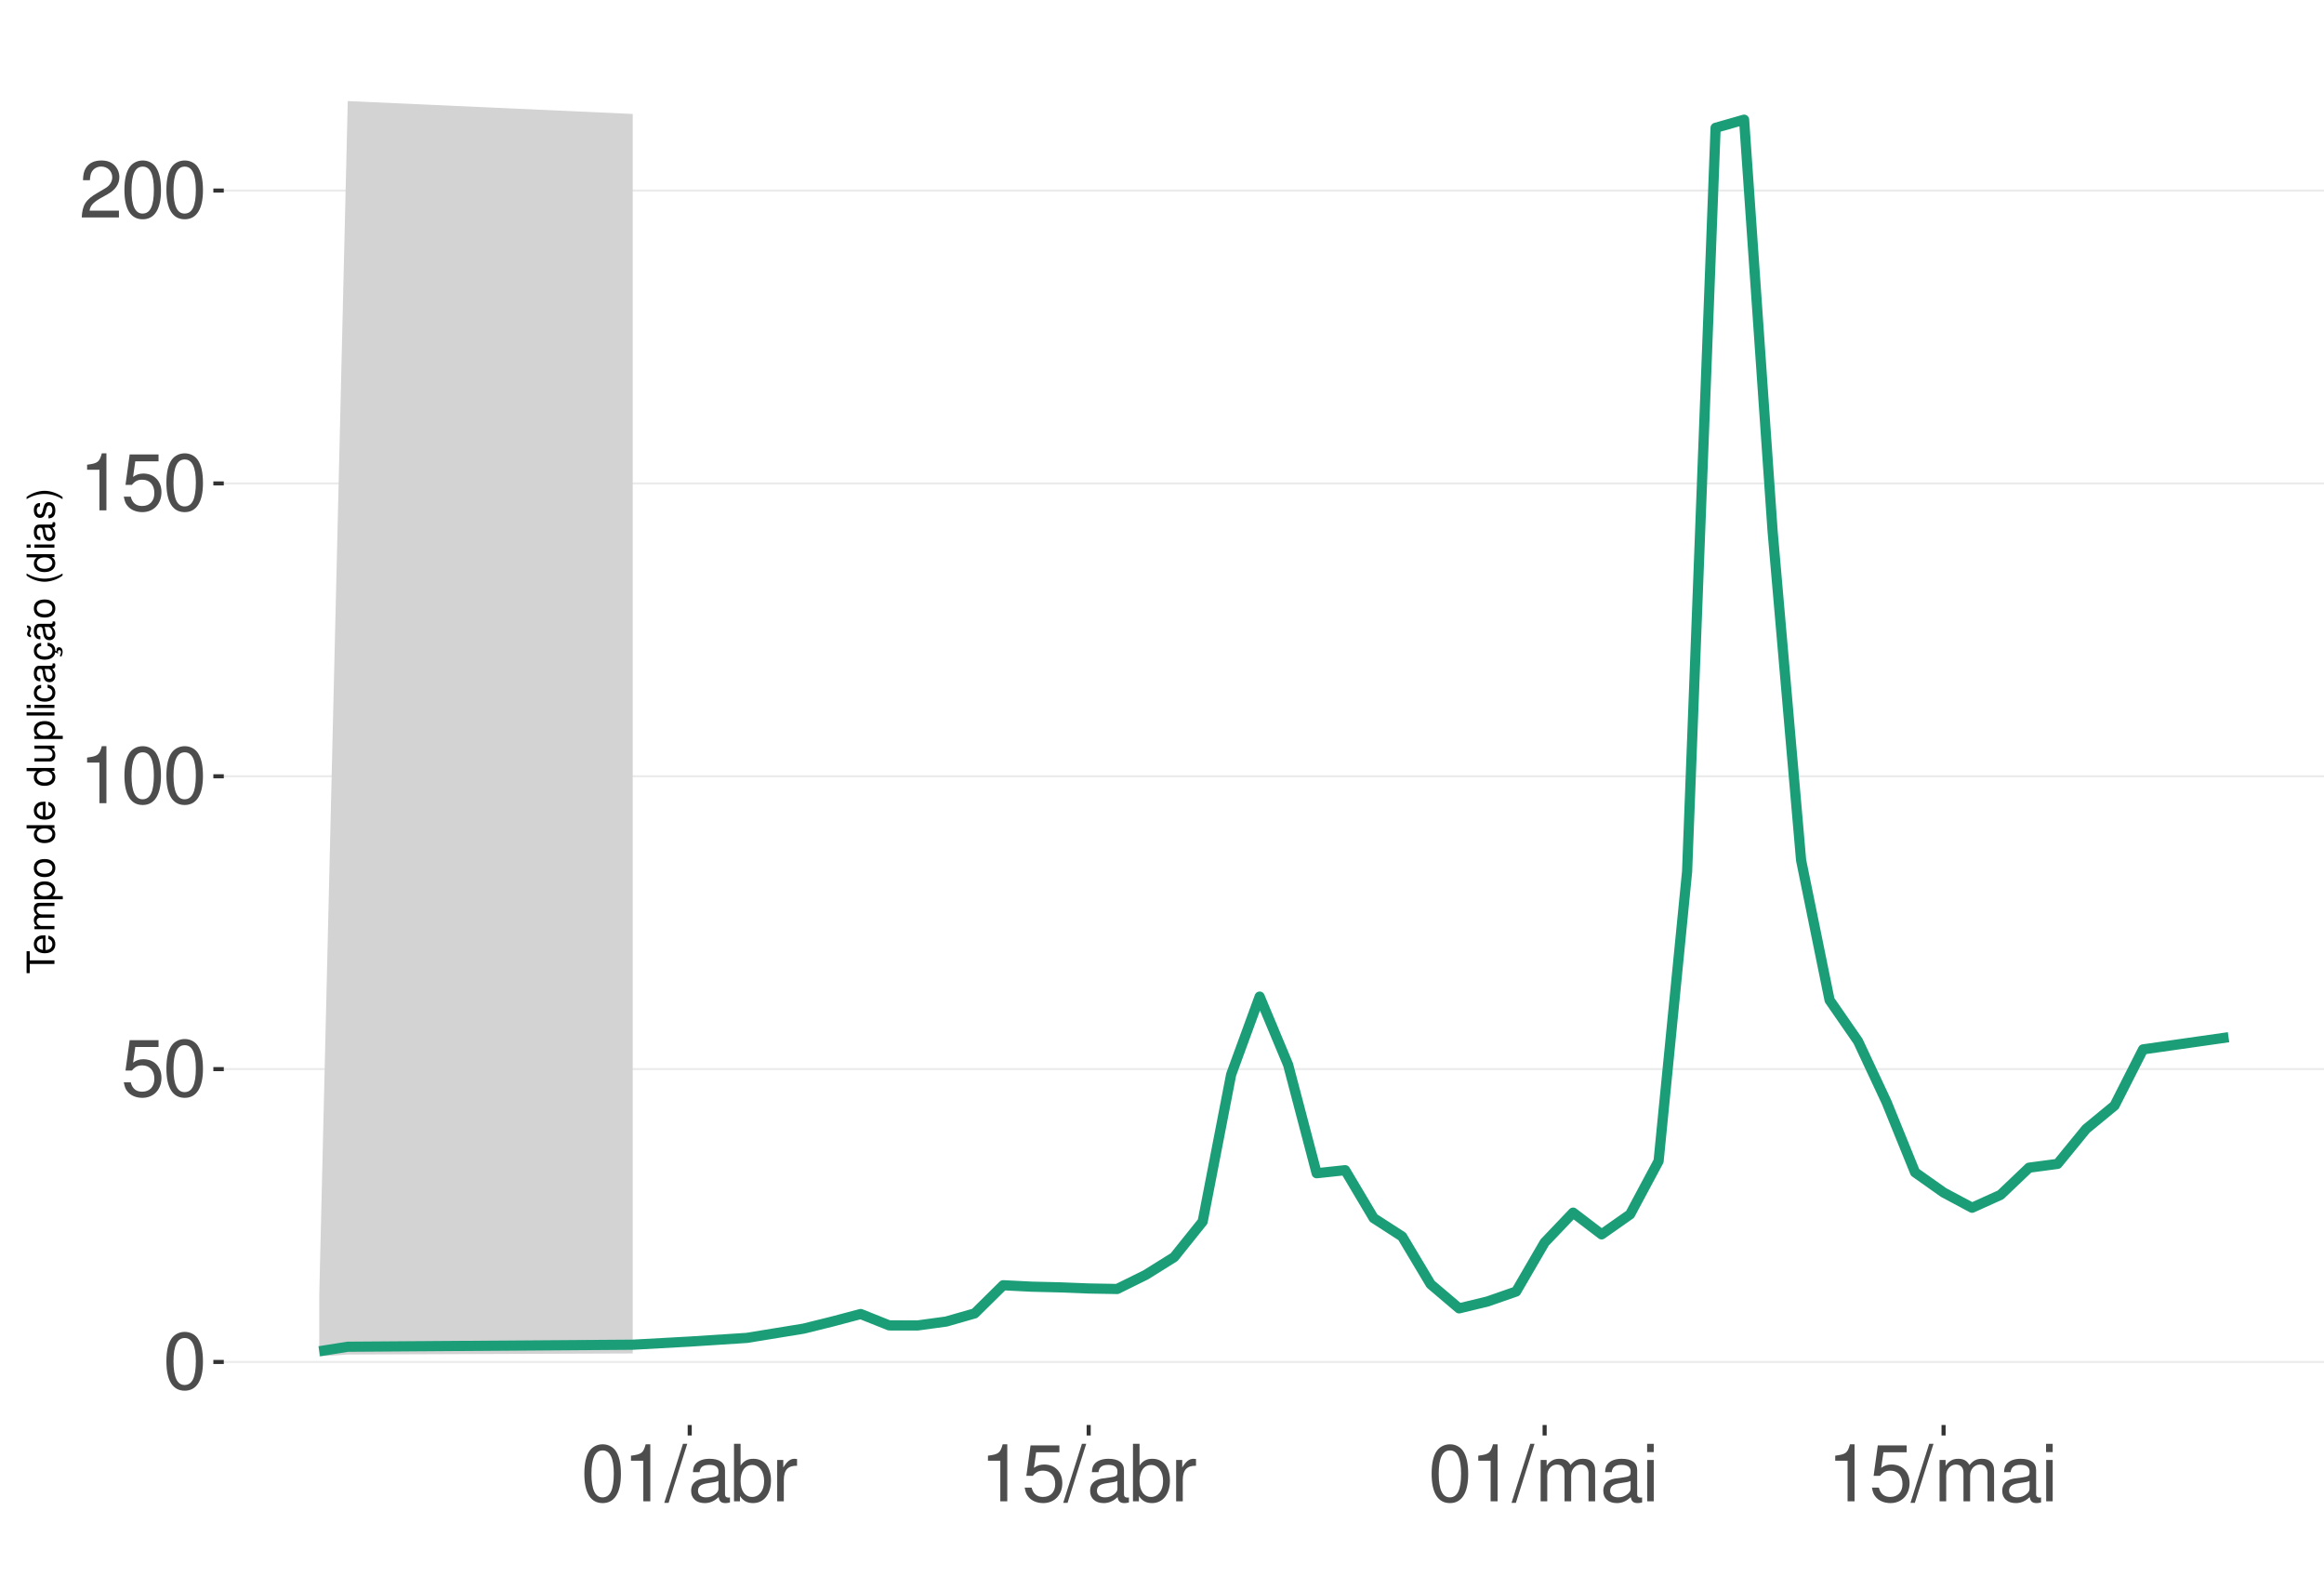
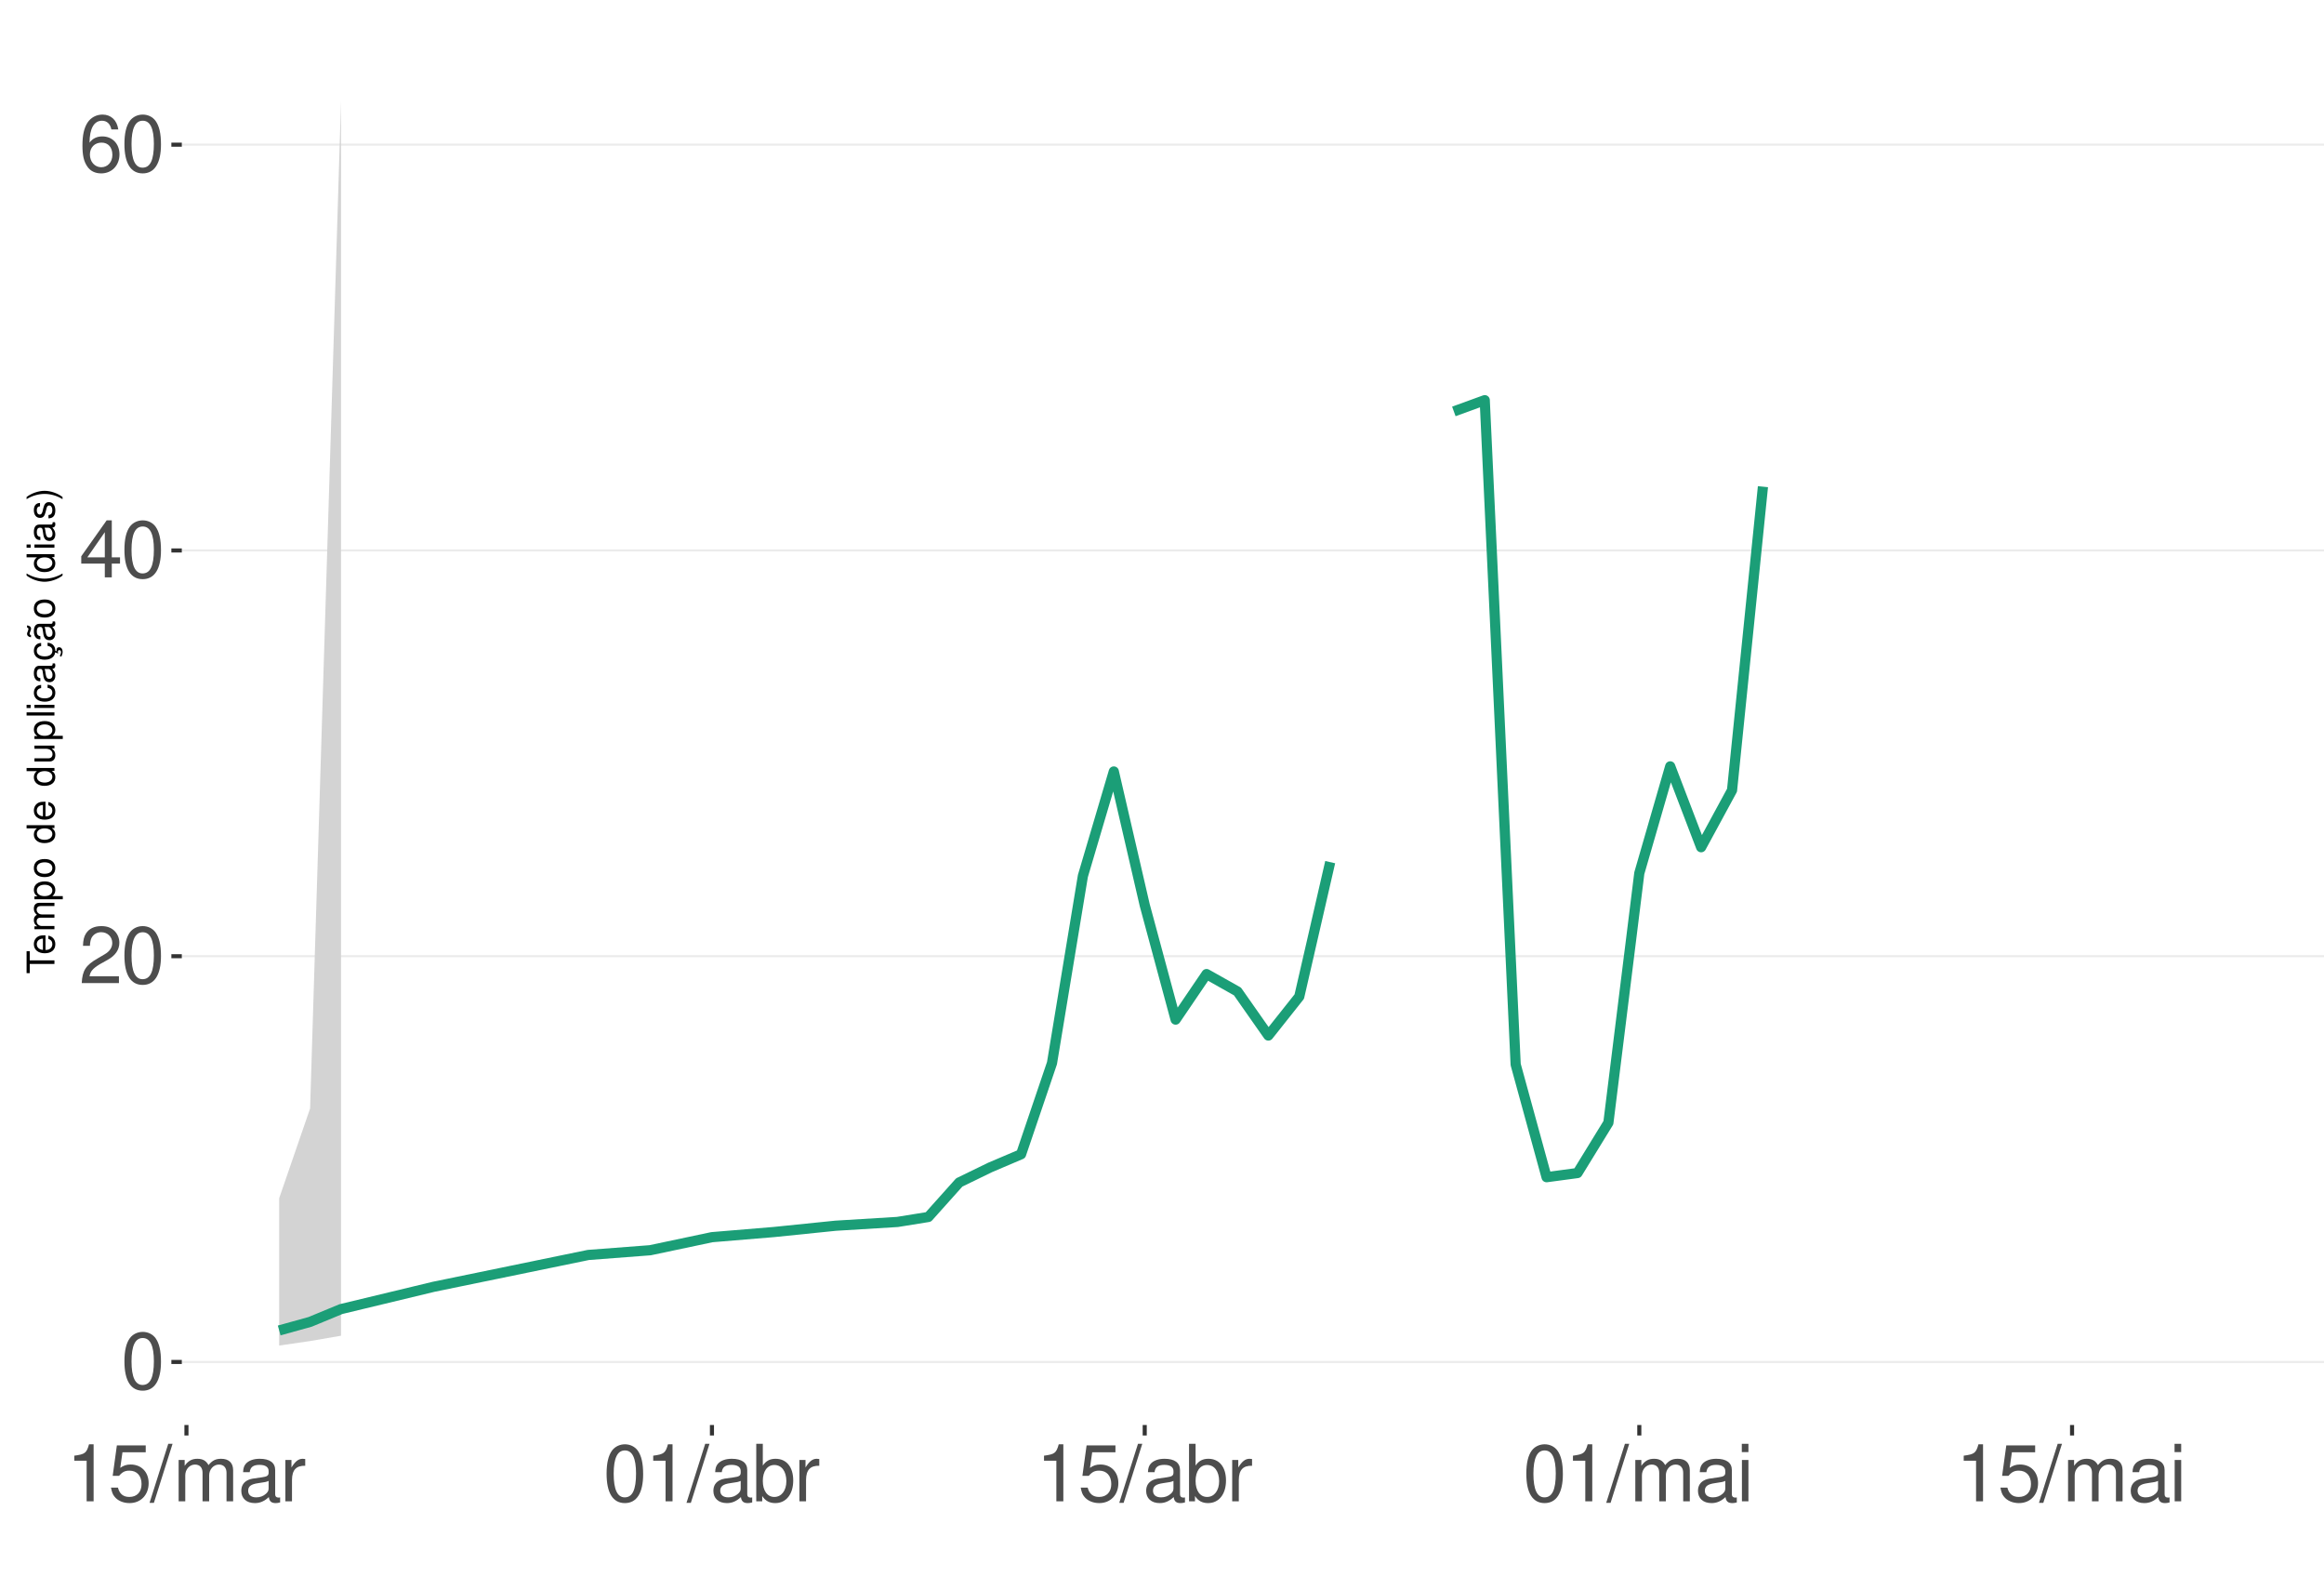
<svg xmlns="http://www.w3.org/2000/svg" xmlns:xlink="http://www.w3.org/1999/xlink" width="609pt" height="413pt" viewBox="0 0 609 413" version="1.1">
  <defs>
    <g>
      <symbol overflow="visible" id="glyph0-0">
        <path style="stroke:none;" d="" />
      </symbol>
      <symbol overflow="visible" id="glyph0-1">
        <path style="stroke:none;" d="M 5.688 -14.938 C 4.312 -14.938 3.078 -14.312 2.312 -13.297 C 1.359 -11.984 0.891 -10 0.891 -7.234 C 0.891 -2.188 2.547 0.469 5.688 0.469 C 8.781 0.469 10.469 -2.188 10.469 -7.109 C 10.469 -10 10.016 -11.938 9.047 -13.297 C 8.281 -14.328 7.062 -14.938 5.688 -14.938 Z M 5.688 -13.328 C 7.641 -13.328 8.609 -11.312 8.609 -7.266 C 8.609 -3.016 7.656 -1.031 5.641 -1.031 C 3.719 -1.031 2.75 -3.094 2.75 -7.203 C 2.75 -11.312 3.719 -13.328 5.688 -13.328 Z M 5.688 -13.328 " />
      </symbol>
      <symbol overflow="visible" id="glyph0-2">
+         <path style="stroke:none;" d="M 10.453 -1.797 L 2.75 -1.797 C 2.938 -3.031 3.594 -3.828 5.391 -4.922 L 7.453 -6.078 C 9.5 -7.203 10.562 -8.734 10.562 -10.578 C 10.562 -11.812 10.062 -12.969 9.188 -13.781 C 8.328 -14.562 7.25 -14.938 5.859 -14.938 C 4 -14.938 2.625 -14.281 1.812 -13 C 1.297 -12.203 1.078 -11.281 1.031 -9.766 L 2.844 -9.766 C 2.906 -10.781 3.031 -11.375 3.281 -11.875 C 3.766 -12.781 4.703 -13.344 5.797 -13.344 C 7.453 -13.344 8.703 -12.141 8.703 -10.531 C 8.703 -9.344 8.016 -8.297 6.719 -7.562 L 4.812 -6.438 C 1.75 -4.688 0.875 -3.281 0.703 -0.016 L 10.453 -0.016 Z M 10.453 -1.797 " />
+       </symbol>
+       <symbol overflow="visible" id="glyph0-3">
+         <path style="stroke:none;" d="M 6.75 -3.609 L 6.75 0 L 8.578 0 L 8.578 -3.609 L 10.734 -3.609 L 10.734 -5.25 L 8.578 -5.25 L 8.578 -14.938 L 7.234 -14.938 L 0.578 -5.531 L 0.578 -3.609 Z M 6.75 -5.25 L 2.172 -5.25 L 6.75 -11.844 Z M 6.75 -5.25 " />
+       </symbol>
+       <symbol overflow="visible" id="glyph0-4">
+         <path style="stroke:none;" d="M 10.281 -11.047 C 9.938 -13.484 8.359 -14.938 6.141 -14.938 C 4.531 -14.938 3.078 -14.156 2.203 -12.812 C 1.281 -11.344 0.891 -9.516 0.891 -6.812 C 0.891 -4.297 1.234 -2.703 2.125 -1.391 C 2.906 -0.172 4.188 0.469 5.797 0.469 C 8.594 0.469 10.594 -1.609 10.594 -4.531 C 10.594 -7.266 8.734 -9.219 6.109 -9.219 C 4.672 -9.219 3.531 -8.672 2.75 -7.578 C 2.766 -11.281 3.922 -13.328 6.016 -13.328 C 7.297 -13.328 8.188 -12.5 8.469 -11.047 Z M 5.891 -7.594 C 7.641 -7.594 8.734 -6.359 8.734 -4.375 C 8.734 -2.5 7.5 -1.141 5.828 -1.141 C 4.125 -1.141 2.844 -2.562 2.844 -4.469 C 2.844 -6.328 4.094 -7.594 5.891 -7.594 Z M 5.891 -7.594 " />
+       </symbol>
+       <symbol overflow="visible" id="glyph0-5">
+         <path style="stroke:none;" d="M 5.344 -10.641 L 5.344 0 L 7.172 0 L 7.172 -14.938 L 5.969 -14.938 C 5.328 -12.641 4.922 -12.328 2.109 -11.953 L 2.109 -10.641 Z M 5.344 -10.641 " />
+       </symbol>
+       <symbol overflow="visible" id="glyph0-6">
        <path style="stroke:none;" d="M 9.828 -14.641 L 2.266 -14.641 L 1.172 -6.672 L 2.844 -6.672 C 3.703 -7.688 4.406 -8.031 5.562 -8.031 C 7.516 -8.031 8.734 -6.688 8.734 -4.531 C 8.734 -2.422 7.516 -1.141 5.531 -1.141 C 3.953 -1.141 2.969 -1.938 2.547 -3.594 L 0.719 -3.594 C 0.969 -2.391 1.172 -1.812 1.609 -1.281 C 2.438 -0.172 3.922 0.469 5.578 0.469 C 8.531 0.469 10.594 -1.672 10.594 -4.766 C 10.594 -7.656 8.672 -9.641 5.859 -9.641 C 4.828 -9.641 4 -9.375 3.156 -8.766 L 3.734 -12.844 L 9.828 -12.844 Z M 9.828 -14.641 " />
      </symbol>
-       <symbol overflow="visible" id="glyph0-3">
-         <path style="stroke:none;" d="M 5.344 -10.641 L 5.344 0 L 7.172 0 L 7.172 -14.938 L 5.969 -14.938 C 5.328 -12.641 4.922 -12.328 2.109 -11.953 L 2.109 -10.641 Z M 5.344 -10.641 " />
-       </symbol>
-       <symbol overflow="visible" id="glyph0-4">
-         <path style="stroke:none;" d="M 10.453 -1.797 L 2.75 -1.797 C 2.938 -3.031 3.594 -3.828 5.391 -4.922 L 7.453 -6.078 C 9.5 -7.203 10.562 -8.734 10.562 -10.578 C 10.562 -11.812 10.062 -12.969 9.188 -13.781 C 8.328 -14.562 7.25 -14.938 5.859 -14.938 C 4 -14.938 2.625 -14.281 1.812 -13 C 1.297 -12.203 1.078 -11.281 1.031 -9.766 L 2.844 -9.766 C 2.906 -10.781 3.031 -11.375 3.281 -11.875 C 3.766 -12.781 4.703 -13.344 5.797 -13.344 C 7.453 -13.344 8.703 -12.141 8.703 -10.531 C 8.703 -9.344 8.016 -8.297 6.719 -7.562 L 4.812 -6.438 C 1.75 -4.688 0.875 -3.281 0.703 -0.016 L 10.453 -0.016 Z M 10.453 -1.797 " />
-       </symbol>
-       <symbol overflow="visible" id="glyph0-5">
+       <symbol overflow="visible" id="glyph0-7">
        <path style="stroke:none;" d="M 4.734 -15.062 L -0.172 0.406 L 0.969 0.406 L 5.859 -15.062 Z M 4.734 -15.062 " />
      </symbol>
-       <symbol overflow="visible" id="glyph0-6">
+       <symbol overflow="visible" id="glyph0-8">
+         <path style="stroke:none;" d="M 1.453 -10.828 L 1.453 0 L 3.188 0 L 3.188 -6.797 C 3.188 -8.359 4.312 -9.625 5.719 -9.625 C 7 -9.625 7.719 -8.844 7.719 -7.453 L 7.719 0 L 9.453 0 L 9.453 -6.797 C 9.453 -8.359 10.594 -9.625 12 -9.625 C 13.266 -9.625 14 -8.812 14 -7.453 L 14 0 L 15.734 0 L 15.734 -8.125 C 15.734 -10.062 14.625 -11.141 12.594 -11.141 C 11.156 -11.141 10.281 -10.703 9.281 -9.484 C 8.641 -10.641 7.766 -11.141 6.359 -11.141 C 4.922 -11.141 3.953 -10.594 3.031 -9.297 L 3.031 -10.828 Z M 1.453 -10.828 " />
+       </symbol>
+       <symbol overflow="visible" id="glyph0-9">
        <path style="stroke:none;" d="M 11.047 -1.016 C 10.859 -0.969 10.781 -0.969 10.672 -0.969 C 10.078 -0.969 9.75 -1.281 9.75 -1.812 L 9.75 -8.188 C 9.75 -10.094 8.344 -11.141 5.688 -11.141 C 4.094 -11.141 2.828 -10.672 2.094 -9.875 C 1.594 -9.312 1.391 -8.703 1.344 -7.625 L 3.078 -7.625 C 3.219 -8.938 4 -9.547 5.625 -9.547 C 7.188 -9.547 8.031 -8.969 8.031 -7.938 L 8.031 -7.484 C 8.016 -6.734 7.641 -6.469 6.234 -6.281 C 3.797 -5.969 3.422 -5.891 2.766 -5.625 C 1.516 -5.078 0.875 -4.125 0.875 -2.734 C 0.875 -0.766 2.234 0.469 4.422 0.469 C 5.781 0.469 6.875 0 8.094 -1.109 C 8.219 0 8.766 0.469 9.875 0.469 C 10.25 0.469 10.469 0.438 11.047 0.297 Z M 8.031 -3.406 C 8.031 -2.828 7.875 -2.484 7.359 -2 C 6.656 -1.359 5.797 -1.031 4.797 -1.031 C 3.453 -1.031 2.672 -1.672 2.672 -2.766 C 2.672 -3.906 3.406 -4.484 5.266 -4.75 C 7.109 -5 7.453 -5.078 8.031 -5.344 Z M 8.031 -3.406 " />
      </symbol>
-       <symbol overflow="visible" id="glyph0-7">
+       <symbol overflow="visible" id="glyph0-10">
+         <path style="stroke:none;" d="M 1.422 -10.828 L 1.422 0 L 3.156 0 L 3.156 -5.625 C 3.188 -8.219 4.25 -9.375 6.625 -9.312 L 6.625 -11.078 C 6.344 -11.109 6.172 -11.141 5.969 -11.141 C 4.859 -11.141 4 -10.469 3.016 -8.859 L 3.016 -10.828 Z M 1.422 -10.828 " />
+       </symbol>
+       <symbol overflow="visible" id="glyph0-11">
        <path style="stroke:none;" d="M 1.109 -15.062 L 1.109 0 L 2.672 0 L 2.672 -1.391 C 3.484 -0.125 4.578 0.469 6.094 0.469 C 8.938 0.469 10.797 -1.859 10.797 -5.453 C 10.797 -8.969 9.047 -11.141 6.172 -11.141 C 4.688 -11.141 3.641 -10.578 2.828 -9.359 L 2.828 -15.062 Z M 5.844 -9.516 C 7.766 -9.516 9 -7.844 9 -5.266 C 9 -2.812 7.719 -1.141 5.844 -1.141 C 4 -1.141 2.828 -2.781 2.828 -5.328 C 2.828 -7.875 4 -9.516 5.844 -9.516 Z M 5.844 -9.516 " />
      </symbol>
-       <symbol overflow="visible" id="glyph0-8">
-         <path style="stroke:none;" d="M 1.422 -10.828 L 1.422 0 L 3.156 0 L 3.156 -5.625 C 3.188 -8.219 4.25 -9.375 6.625 -9.312 L 6.625 -11.078 C 6.344 -11.109 6.172 -11.141 5.969 -11.141 C 4.859 -11.141 4 -10.469 3.016 -8.859 L 3.016 -10.828 Z M 1.422 -10.828 " />
-       </symbol>
-       <symbol overflow="visible" id="glyph0-9">
-         <path style="stroke:none;" d="M 1.453 -10.828 L 1.453 0 L 3.188 0 L 3.188 -6.797 C 3.188 -8.359 4.312 -9.625 5.719 -9.625 C 7 -9.625 7.719 -8.844 7.719 -7.453 L 7.719 0 L 9.453 0 L 9.453 -6.797 C 9.453 -8.359 10.594 -9.625 12 -9.625 C 13.266 -9.625 14 -8.812 14 -7.453 L 14 0 L 15.734 0 L 15.734 -8.125 C 15.734 -10.062 14.625 -11.141 12.594 -11.141 C 11.156 -11.141 10.281 -10.703 9.281 -9.484 C 8.641 -10.641 7.766 -11.141 6.359 -11.141 C 4.922 -11.141 3.953 -10.594 3.031 -9.297 L 3.031 -10.828 Z M 1.453 -10.828 " />
-       </symbol>
-       <symbol overflow="visible" id="glyph0-10">
+       <symbol overflow="visible" id="glyph0-12">
        <path style="stroke:none;" d="M 3.094 -10.828 L 1.391 -10.828 L 1.391 0 L 3.094 0 Z M 3.094 -15.062 L 1.359 -15.062 L 1.359 -12.891 L 3.094 -12.891 Z M 3.094 -15.062 " />
      </symbol>
      <symbol overflow="visible" id="glyph1-0">
        <path style="stroke:none;" d="" />
      </symbol>
      <symbol overflow="visible" id="glyph1-1">
        <path style="stroke:none;" d="M -6.469 -3.547 L -6.469 -5.938 L -7.297 -5.938 L -7.297 -0.203 L -6.469 -0.203 L -6.469 -2.609 L 0 -2.609 L 0 -3.547 Z M -6.469 -3.547 " />
      </symbol>
      <symbol overflow="visible" id="glyph1-2">
        <path style="stroke:none;" d="M -2.344 -5.125 C -3.141 -5.125 -3.625 -5.062 -4.016 -4.922 C -4.875 -4.578 -5.391 -3.781 -5.391 -2.797 C -5.391 -1.344 -4.281 -0.406 -2.547 -0.406 C -0.812 -0.406 0.234 -1.297 0.234 -2.781 C 0.234 -3.984 -0.453 -4.812 -1.594 -5.016 L -1.594 -4.188 C -0.906 -3.953 -0.547 -3.484 -0.547 -2.812 C -0.547 -2.281 -0.781 -1.828 -1.219 -1.547 C -1.516 -1.344 -1.812 -1.281 -2.344 -1.266 Z M -3.016 -1.297 C -3.984 -1.359 -4.625 -1.953 -4.625 -2.797 C -4.625 -3.641 -3.953 -4.234 -3.016 -4.234 Z M -3.016 -1.297 " />
      </symbol>
      <symbol overflow="visible" id="glyph1-3">
        <path style="stroke:none;" d="M -5.234 -0.703 L 0 -0.703 L 0 -1.547 L -3.297 -1.547 C -4.047 -1.547 -4.656 -2.094 -4.656 -2.766 C -4.656 -3.391 -4.281 -3.734 -3.609 -3.734 L 0 -3.734 L 0 -4.578 L -3.297 -4.578 C -4.047 -4.578 -4.656 -5.125 -4.656 -5.812 C -4.656 -6.422 -4.266 -6.781 -3.609 -6.781 L 0 -6.781 L 0 -7.625 L -3.938 -7.625 C -4.875 -7.625 -5.391 -7.078 -5.391 -6.094 C -5.391 -5.406 -5.188 -4.984 -4.594 -4.484 C -5.156 -4.188 -5.391 -3.766 -5.391 -3.078 C -5.391 -2.375 -5.125 -1.906 -4.5 -1.469 L -5.234 -1.469 Z M -5.234 -0.703 " />
      </symbol>
      <symbol overflow="visible" id="glyph1-4">
        <path style="stroke:none;" d="M 2.188 -0.547 L 2.188 -1.375 L -0.547 -1.375 C -0.016 -1.812 0.234 -2.312 0.234 -2.984 C 0.234 -4.344 -0.859 -5.234 -2.531 -5.234 C -4.297 -5.234 -5.391 -4.375 -5.391 -2.984 C -5.391 -2.266 -5.062 -1.703 -4.453 -1.312 L -5.234 -1.312 L -5.234 -0.547 Z M -4.609 -2.844 C -4.609 -3.766 -3.797 -4.359 -2.547 -4.359 C -1.359 -4.359 -0.547 -3.75 -0.547 -2.844 C -0.547 -1.953 -1.344 -1.375 -2.578 -1.375 C -3.812 -1.375 -4.609 -1.953 -4.609 -2.844 Z M -4.609 -2.844 " />
      </symbol>
      <symbol overflow="visible" id="glyph1-5">
        <path style="stroke:none;" d="M -5.391 -2.719 C -5.391 -1.234 -4.344 -0.359 -2.578 -0.359 C -0.812 -0.359 0.234 -1.234 0.234 -2.734 C 0.234 -4.203 -0.812 -5.094 -2.547 -5.094 C -4.359 -5.094 -5.391 -4.234 -5.391 -2.719 Z M -4.625 -2.734 C -4.625 -3.672 -3.844 -4.234 -2.547 -4.234 C -1.312 -4.234 -0.547 -3.656 -0.547 -2.734 C -0.547 -1.797 -1.312 -1.234 -2.578 -1.234 C -3.844 -1.234 -4.625 -1.797 -4.625 -2.734 Z M -4.625 -2.734 " />
      </symbol>
      <symbol overflow="visible" id="glyph1-6">
        <path style="stroke:none;" d="" />
      </symbol>
      <symbol overflow="visible" id="glyph1-7">
        <path style="stroke:none;" d="M -7.297 -4.953 L -7.297 -4.125 L -4.578 -4.125 C -5.109 -3.766 -5.391 -3.203 -5.391 -2.516 C -5.391 -1.156 -4.297 -0.266 -2.625 -0.266 C -0.859 -0.266 0.234 -1.125 0.234 -2.547 C 0.234 -3.266 -0.047 -3.766 -0.688 -4.203 L 0 -4.203 L 0 -4.953 Z M -4.609 -2.656 C -4.609 -3.547 -3.812 -4.125 -2.562 -4.125 C -1.344 -4.125 -0.547 -3.547 -0.547 -2.656 C -0.547 -1.734 -1.359 -1.125 -2.578 -1.125 C -3.797 -1.125 -4.609 -1.734 -4.609 -2.656 Z M -4.609 -2.656 " />
      </symbol>
      <symbol overflow="visible" id="glyph1-8">
        <path style="stroke:none;" d="M 0 -4.812 L -5.234 -4.812 L -5.234 -3.984 L -2.266 -3.984 C -1.203 -3.984 -0.5 -3.438 -0.5 -2.562 C -0.5 -1.906 -0.906 -1.484 -1.531 -1.484 L -5.234 -1.484 L -5.234 -0.656 L -1.203 -0.656 C -0.328 -0.656 0.234 -1.297 0.234 -2.312 C 0.234 -3.094 -0.047 -3.578 -0.734 -4.062 L 0 -4.062 Z M 0 -4.812 " />
      </symbol>
      <symbol overflow="visible" id="glyph1-9">
        <path style="stroke:none;" d="M -7.297 -1.516 L -7.297 -0.688 L 0 -0.688 L 0 -1.516 Z M -7.297 -1.516 " />
      </symbol>
      <symbol overflow="visible" id="glyph1-10">
        <path style="stroke:none;" d="M -5.234 -1.5 L -5.234 -0.672 L 0 -0.672 L 0 -1.5 Z M -7.297 -1.5 L -7.297 -0.656 L -6.234 -0.656 L -6.234 -1.5 Z M -7.297 -1.5 " />
      </symbol>
      <symbol overflow="visible" id="glyph1-11">
        <path style="stroke:none;" d="M -3.484 -4.703 C -3.984 -4.672 -4.312 -4.562 -4.609 -4.359 C -5.094 -4 -5.391 -3.375 -5.391 -2.641 C -5.391 -1.219 -4.266 -0.312 -2.531 -0.312 C -0.844 -0.312 0.234 -1.203 0.234 -2.625 C 0.234 -3.875 -0.516 -4.672 -1.797 -4.766 L -1.797 -3.938 C -0.953 -3.797 -0.547 -3.359 -0.547 -2.656 C -0.547 -1.734 -1.297 -1.188 -2.531 -1.188 C -3.844 -1.188 -4.625 -1.719 -4.625 -2.625 C -4.625 -3.328 -4.203 -3.766 -3.484 -3.875 Z M -3.484 -4.703 " />
      </symbol>
      <symbol overflow="visible" id="glyph1-12">
        <path style="stroke:none;" d="M -0.484 -5.344 C -0.469 -5.266 -0.469 -5.219 -0.469 -5.172 C -0.469 -4.875 -0.625 -4.719 -0.875 -4.719 L -3.953 -4.719 C -4.891 -4.719 -5.391 -4.047 -5.391 -2.75 C -5.391 -1.984 -5.172 -1.375 -4.781 -1.016 C -4.516 -0.766 -4.203 -0.672 -3.688 -0.656 L -3.688 -1.484 C -4.328 -1.562 -4.625 -1.938 -4.625 -2.719 C -4.625 -3.484 -4.344 -3.891 -3.844 -3.891 L -3.625 -3.891 C -3.266 -3.875 -3.125 -3.703 -3.047 -3.016 C -2.891 -1.844 -2.844 -1.656 -2.719 -1.344 C -2.453 -0.734 -2 -0.422 -1.312 -0.422 C -0.375 -0.422 0.234 -1.078 0.234 -2.141 C 0.234 -2.797 0 -3.328 -0.547 -3.922 C 0 -3.984 0.234 -4.234 0.234 -4.781 C 0.234 -4.953 0.203 -5.062 0.141 -5.344 Z M -1.656 -3.891 C -1.375 -3.891 -1.203 -3.812 -0.969 -3.562 C -0.656 -3.219 -0.5 -2.812 -0.5 -2.312 C -0.5 -1.672 -0.812 -1.297 -1.344 -1.297 C -1.891 -1.297 -2.172 -1.656 -2.297 -2.547 C -2.422 -3.438 -2.453 -3.609 -2.594 -3.891 Z M -1.656 -3.891 " />
      </symbol>
      <symbol overflow="visible" id="glyph1-13">
        <path style="stroke:none;" d="M 0.234 -2.641 C 0.234 -3.875 -0.547 -4.703 -1.797 -4.766 L -1.797 -3.938 C -0.953 -3.797 -0.531 -3.359 -0.531 -2.656 C -0.531 -1.734 -1.281 -1.188 -2.516 -1.188 C -3.844 -1.188 -4.625 -1.719 -4.625 -2.625 C -4.625 -3.328 -4.203 -3.766 -3.484 -3.875 L -3.484 -4.703 C -3.984 -4.672 -4.312 -4.562 -4.609 -4.359 C -5.094 -4 -5.391 -3.375 -5.391 -2.641 C -5.391 -1.219 -4.266 -0.312 -2.531 -0.312 C -1.469 -0.312 -0.625 -0.672 -0.156 -1.312 C 0.047 -1.594 0.125 -1.812 0.203 -2.25 L 0.922 -1.938 L 0.984 -2.062 C 0.938 -2.188 0.906 -2.25 0.906 -2.375 C 0.906 -2.656 1.047 -2.828 1.281 -2.828 C 1.547 -2.828 1.734 -2.594 1.734 -2.297 C 1.734 -2.031 1.672 -1.844 1.438 -1.406 L 1.406 -1.312 L 1.812 -1.094 C 2.078 -1.75 2.141 -1.953 2.141 -2.344 C 2.141 -3.109 1.781 -3.578 1.203 -3.578 C 0.781 -3.578 0.547 -3.297 0.547 -2.797 C 0.547 -2.703 0.547 -2.641 0.562 -2.516 Z M 0.234 -2.641 " />
      </symbol>
      <symbol overflow="visible" id="glyph1-14">
        <path style="stroke:none;" d="M -0.484 -5.344 C -0.469 -5.266 -0.469 -5.219 -0.469 -5.172 C -0.469 -4.875 -0.625 -4.719 -0.875 -4.719 L -3.953 -4.719 C -4.891 -4.719 -5.391 -4.047 -5.391 -2.75 C -5.391 -1.984 -5.172 -1.375 -4.781 -1.016 C -4.516 -0.766 -4.203 -0.672 -3.688 -0.656 L -3.688 -1.484 C -4.328 -1.562 -4.625 -1.938 -4.625 -2.719 C -4.625 -3.484 -4.344 -3.891 -3.844 -3.891 L -3.625 -3.891 C -3.266 -3.875 -3.125 -3.703 -3.047 -3.016 C -2.891 -1.844 -2.844 -1.656 -2.719 -1.344 C -2.453 -0.734 -2 -0.422 -1.312 -0.422 C -0.375 -0.422 0.234 -1.078 0.234 -2.141 C 0.234 -2.797 0 -3.328 -0.547 -3.922 C 0 -3.984 0.234 -4.234 0.234 -4.781 C 0.234 -4.953 0.203 -5.062 0.141 -5.344 Z M -1.656 -3.891 C -1.375 -3.891 -1.203 -3.812 -0.969 -3.562 C -0.656 -3.219 -0.5 -2.812 -0.5 -2.312 C -0.5 -1.672 -0.812 -1.297 -1.344 -1.297 C -1.891 -1.297 -2.172 -1.656 -2.297 -2.547 C -2.422 -3.438 -2.453 -3.609 -2.594 -3.891 Z M -7.172 -3.75 C -6.922 -3.672 -6.812 -3.547 -6.812 -3.375 C -6.812 -3.25 -6.875 -2.984 -6.984 -2.734 C -7.156 -2.312 -7.172 -2.25 -7.172 -2.047 C -7.172 -1.594 -6.797 -1.297 -6.141 -1.188 L -6.141 -1.766 C -6.375 -1.812 -6.5 -1.938 -6.5 -2.094 C -6.5 -2.203 -6.469 -2.344 -6.375 -2.578 C -6.156 -3.156 -6.125 -3.234 -6.125 -3.438 C -6.125 -3.922 -6.484 -4.219 -7.172 -4.312 Z M -7.172 -3.75 " />
      </symbol>
      <symbol overflow="visible" id="glyph1-15">
        <path style="stroke:none;" d="M -7.297 -2.359 C -5.984 -1.359 -4.156 -0.734 -2.594 -0.734 C -1.016 -0.734 0.812 -1.359 2.125 -2.359 L 2.125 -2.906 C 0.688 -2.031 -0.984 -1.547 -2.594 -1.547 C -4.188 -1.547 -5.875 -2.031 -7.297 -2.906 Z M -7.297 -2.359 " />
      </symbol>
      <symbol overflow="visible" id="glyph1-16">
        <path style="stroke:none;" d="M -3.781 -4.375 C -4.812 -4.375 -5.391 -3.688 -5.391 -2.484 C -5.391 -1.266 -4.766 -0.469 -3.797 -0.469 C -2.969 -0.469 -2.578 -0.891 -2.281 -2.125 L -2.094 -2.906 C -1.953 -3.484 -1.734 -3.719 -1.375 -3.719 C -0.875 -3.719 -0.547 -3.234 -0.547 -2.5 C -0.547 -2.047 -0.672 -1.672 -0.891 -1.453 C -1.047 -1.328 -1.188 -1.266 -1.562 -1.219 L -1.562 -0.344 C -0.344 -0.375 0.234 -1.062 0.234 -2.438 C 0.234 -3.75 -0.422 -4.594 -1.438 -4.594 C -2.203 -4.594 -2.641 -4.156 -2.891 -3.109 L -3.078 -2.312 C -3.234 -1.625 -3.453 -1.344 -3.828 -1.344 C -4.312 -1.344 -4.625 -1.766 -4.625 -2.453 C -4.625 -3.125 -4.328 -3.484 -3.781 -3.5 Z M -3.781 -4.375 " />
      </symbol>
      <symbol overflow="visible" id="glyph1-17">
        <path style="stroke:none;" d="M 2.125 -0.938 C 0.812 -1.938 -1.016 -2.562 -2.578 -2.562 C -4.156 -2.562 -5.984 -1.938 -7.297 -0.938 L -7.297 -0.375 C -5.859 -1.266 -4.188 -1.75 -2.578 -1.75 C -0.984 -1.75 0.703 -1.266 2.125 -0.375 Z M 2.125 -0.938 " />
      </symbol>
    </g>
    <clipPath id="clip1">
-       <path d="M 58.645 9.961 L 609 9.961 L 609 373.328 L 58.645 373.328 Z M 58.645 9.961 " />
+       <path d="M 47.645 9.961 L 609 9.961 L 609 373.328 L 47.645 373.328 Z M 47.645 9.961 " />
    </clipPath>
    <clipPath id="clip2">
-       <path d="M 58.645 356 L 609 356 L 609 358 L 58.645 358 Z M 58.645 356 " />
+       <path d="M 47.645 356 L 609 356 L 609 358 L 47.645 358 Z M 47.645 356 " />
    </clipPath>
    <clipPath id="clip3">
-       <path d="M 58.645 279 L 609 279 L 609 281 L 58.645 281 Z M 58.645 279 " />
+       <path d="M 47.645 250 L 609 250 L 609 251 L 47.645 251 Z M 47.645 250 " />
    </clipPath>
    <clipPath id="clip4">
-       <path d="M 58.645 203 L 609 203 L 609 204 L 58.645 204 Z M 58.645 203 " />
+       <path d="M 47.645 143 L 609 143 L 609 145 L 47.645 145 Z M 47.645 143 " />
    </clipPath>
    <clipPath id="clip5">
-       <path d="M 58.645 126 L 609 126 L 609 127 L 58.645 127 Z M 58.645 126 " />
-     </clipPath>
-     <clipPath id="clip6">
-       <path d="M 58.645 49 L 609 49 L 609 51 L 58.645 51 Z M 58.645 49 " />
+       <path d="M 47.645 37 L 609 37 L 609 39 L 47.645 39 Z M 47.645 37 " />
    </clipPath>
  </defs>
  <g id="surface99">
    <rect x="0" y="0" width="609" height="413" style="fill:rgb(100%,100%,100%);fill-opacity:1;stroke:none;" />
    <rect x="0" y="0" width="609" height="413" style="fill:rgb(100%,100%,100%);fill-opacity:1;stroke:none;" />
    <path style="fill:none;stroke-width:1.067;stroke-linecap:round;stroke-linejoin:round;stroke:rgb(100%,100%,100%);stroke-opacity:1;stroke-miterlimit:10;" d="M 0 413 L 609 413 L 609 0 L 0 0 Z M 0 413 " />
    <g clip-path="url(#clip1)" clip-rule="nonzero">
-       <path style=" stroke:none;fill-rule:nonzero;fill:rgb(100%,100%,100%);fill-opacity:1;" d="M 58.645 373.328 L 609 373.328 L 609 9.961 L 58.645 9.961 Z M 58.645 373.328 " />
+       <path style=" stroke:none;fill-rule:nonzero;fill:rgb(100%,100%,100%);fill-opacity:1;" d="M 47.645 373.328 L 609 373.328 L 609 9.961 L 47.645 9.961 Z M 47.645 373.328 " />
    </g>
    <g clip-path="url(#clip2)" clip-rule="nonzero">
-       <path style="fill:none;stroke-width:0.533;stroke-linecap:butt;stroke-linejoin:round;stroke:rgb(92.157%,92.157%,92.157%);stroke-opacity:1;stroke-miterlimit:10;" d="M 58.645 356.812 L 609 356.812 " />
+       <path style="fill:none;stroke-width:0.533;stroke-linecap:butt;stroke-linejoin:round;stroke:rgb(92.157%,92.157%,92.157%);stroke-opacity:1;stroke-miterlimit:10;" d="M 47.645 356.812 L 609 356.812 " />
    </g>
    <g clip-path="url(#clip3)" clip-rule="nonzero">
-       <path style="fill:none;stroke-width:0.533;stroke-linecap:butt;stroke-linejoin:round;stroke:rgb(92.157%,92.157%,92.157%);stroke-opacity:1;stroke-miterlimit:10;" d="M 58.645 280.09 L 609 280.09 " />
+       <path style="fill:none;stroke-width:0.533;stroke-linecap:butt;stroke-linejoin:round;stroke:rgb(92.157%,92.157%,92.157%);stroke-opacity:1;stroke-miterlimit:10;" d="M 47.645 250.508 L 609 250.508 " />
    </g>
    <g clip-path="url(#clip4)" clip-rule="nonzero">
-       <path style="fill:none;stroke-width:0.533;stroke-linecap:butt;stroke-linejoin:round;stroke:rgb(92.157%,92.157%,92.157%);stroke-opacity:1;stroke-miterlimit:10;" d="M 58.645 203.371 L 609 203.371 " />
+       <path style="fill:none;stroke-width:0.533;stroke-linecap:butt;stroke-linejoin:round;stroke:rgb(92.157%,92.157%,92.157%);stroke-opacity:1;stroke-miterlimit:10;" d="M 47.645 144.207 L 609 144.207 " />
    </g>
    <g clip-path="url(#clip5)" clip-rule="nonzero">
-       <path style="fill:none;stroke-width:0.533;stroke-linecap:butt;stroke-linejoin:round;stroke:rgb(92.157%,92.157%,92.157%);stroke-opacity:1;stroke-miterlimit:10;" d="M 58.645 126.648 L 609 126.648 " />
-     </g>
-     <g clip-path="url(#clip6)" clip-rule="nonzero">
-       <path style="fill:none;stroke-width:0.533;stroke-linecap:butt;stroke-linejoin:round;stroke:rgb(92.157%,92.157%,92.157%);stroke-opacity:1;stroke-miterlimit:10;" d="M 58.645 49.926 L 609 49.926 " />
-     </g>
-     <path style=" stroke:none;fill-rule:nonzero;fill:rgb(82.745%,82.745%,82.745%);fill-opacity:1;" d="M 83.66 339.371 L 91.129 26.48 L 165.805 29.852 L 165.805 354.586 L 91.129 354.863 L 83.66 355.355 Z M 83.66 339.371 " />
-     <path style="fill:none;stroke-width:2.667;stroke-linecap:butt;stroke-linejoin:round;stroke:rgb(10.588%,61.961%,46.667%);stroke-opacity:1;stroke-miterlimit:10;" d="M 83.66 354.004 L 91.129 352.82 L 165.805 352.289 L 180.738 351.469 L 195.672 350.508 L 210.609 348.074 L 218.078 346.223 L 225.543 344.25 L 233.012 347.234 L 240.48 347.242 L 247.945 346.223 L 255.414 344.086 L 262.883 336.711 L 270.348 337.086 L 277.816 337.266 L 285.285 337.559 L 292.75 337.691 L 300.219 334.004 L 307.688 329.34 L 315.152 320.027 L 322.621 281.516 L 330.09 261.094 L 337.555 278.965 L 345.023 307.367 L 352.492 306.566 L 359.957 319.117 L 367.426 323.938 L 374.895 336.434 L 382.359 342.77 L 389.828 340.957 L 397.297 338.355 L 404.766 325.512 L 412.23 317.684 L 419.699 323.383 L 427.168 318.137 L 434.633 304.176 L 442.102 228.336 L 449.57 33.484 L 457.035 31.355 L 464.504 139.133 L 471.973 225.355 L 479.438 262.008 L 486.906 272.793 L 494.375 288.75 L 501.84 307.137 L 509.309 312.418 L 516.777 316.406 L 524.242 313.027 L 531.711 305.91 L 539.18 304.918 L 546.645 295.785 L 554.113 289.637 L 561.582 274.922 L 569.051 273.859 L 576.516 272.793 L 583.984 271.73 " />
-     <g style="fill:rgb(30.196%,30.196%,30.196%);fill-opacity:1;">
-       <use xlink:href="#glyph0-1" x="42.715" y="363.866" />
-     </g>
-     <g style="fill:rgb(30.196%,30.196%,30.196%);fill-opacity:1;">
-       <use xlink:href="#glyph0-2" x="31.715" y="287.144" />
-       <use xlink:href="#glyph0-1" x="42.715" y="287.144" />
-     </g>
-     <g style="fill:rgb(30.196%,30.196%,30.196%);fill-opacity:1;">
-       <use xlink:href="#glyph0-3" x="20.715" y="210.425" />
-       <use xlink:href="#glyph0-1" x="31.715" y="210.425" />
-       <use xlink:href="#glyph0-1" x="42.715" y="210.425" />
-     </g>
-     <g style="fill:rgb(30.196%,30.196%,30.196%);fill-opacity:1;">
-       <use xlink:href="#glyph0-3" x="20.715" y="133.702" />
-       <use xlink:href="#glyph0-2" x="31.715" y="133.702" />
-       <use xlink:href="#glyph0-1" x="42.715" y="133.702" />
-     </g>
-     <g style="fill:rgb(30.196%,30.196%,30.196%);fill-opacity:1;">
-       <use xlink:href="#glyph0-4" x="20.715" y="56.979" />
-       <use xlink:href="#glyph0-1" x="31.715" y="56.979" />
-       <use xlink:href="#glyph0-1" x="42.715" y="56.979" />
-     </g>
-     <path style="fill:none;stroke-width:1.067;stroke-linecap:butt;stroke-linejoin:round;stroke:rgb(20%,20%,20%);stroke-opacity:1;stroke-miterlimit:10;" d="M 55.906 356.812 L 58.645 356.812 " />
-     <path style="fill:none;stroke-width:1.067;stroke-linecap:butt;stroke-linejoin:round;stroke:rgb(20%,20%,20%);stroke-opacity:1;stroke-miterlimit:10;" d="M 55.906 280.09 L 58.645 280.09 " />
-     <path style="fill:none;stroke-width:1.067;stroke-linecap:butt;stroke-linejoin:round;stroke:rgb(20%,20%,20%);stroke-opacity:1;stroke-miterlimit:10;" d="M 55.906 203.371 L 58.645 203.371 " />
-     <path style="fill:none;stroke-width:1.067;stroke-linecap:butt;stroke-linejoin:round;stroke:rgb(20%,20%,20%);stroke-opacity:1;stroke-miterlimit:10;" d="M 55.906 126.648 L 58.645 126.648 " />
-     <path style="fill:none;stroke-width:1.067;stroke-linecap:butt;stroke-linejoin:round;stroke:rgb(20%,20%,20%);stroke-opacity:1;stroke-miterlimit:10;" d="M 55.906 49.926 L 58.645 49.926 " />
-     <path style="fill:none;stroke-width:1.067;stroke-linecap:butt;stroke-linejoin:round;stroke:rgb(20%,20%,20%);stroke-opacity:1;stroke-miterlimit:10;" d="M 180.738 376.07 L 180.738 373.328 " />
-     <path style="fill:none;stroke-width:1.067;stroke-linecap:butt;stroke-linejoin:round;stroke:rgb(20%,20%,20%);stroke-opacity:1;stroke-miterlimit:10;" d="M 285.285 376.07 L 285.285 373.328 " />
-     <path style="fill:none;stroke-width:1.067;stroke-linecap:butt;stroke-linejoin:round;stroke:rgb(20%,20%,20%);stroke-opacity:1;stroke-miterlimit:10;" d="M 404.766 376.07 L 404.766 373.328 " />
-     <path style="fill:none;stroke-width:1.067;stroke-linecap:butt;stroke-linejoin:round;stroke:rgb(20%,20%,20%);stroke-opacity:1;stroke-miterlimit:10;" d="M 509.309 376.07 L 509.309 373.328 " />
-     <g style="fill:rgb(30.196%,30.196%,30.196%);fill-opacity:1;">
-       <use xlink:href="#glyph0-1" x="152.238" y="393.315" />
-       <use xlink:href="#glyph0-3" x="163.238" y="393.315" />
-       <use xlink:href="#glyph0-5" x="174.238" y="393.315" />
-       <use xlink:href="#glyph0-6" x="180.238" y="393.315" />
-       <use xlink:href="#glyph0-7" x="191.238" y="393.315" />
-       <use xlink:href="#glyph0-8" x="202.238" y="393.315" />
-     </g>
-     <g style="fill:rgb(30.196%,30.196%,30.196%);fill-opacity:1;">
-       <use xlink:href="#glyph0-3" x="256.785" y="393.315" />
-       <use xlink:href="#glyph0-2" x="267.785" y="393.315" />
-       <use xlink:href="#glyph0-5" x="278.785" y="393.315" />
-       <use xlink:href="#glyph0-6" x="284.785" y="393.315" />
-       <use xlink:href="#glyph0-7" x="295.785" y="393.315" />
-       <use xlink:href="#glyph0-8" x="306.785" y="393.315" />
-     </g>
-     <g style="fill:rgb(30.196%,30.196%,30.196%);fill-opacity:1;">
-       <use xlink:href="#glyph0-1" x="374.266" y="393.315" />
-       <use xlink:href="#glyph0-3" x="385.266" y="393.315" />
-       <use xlink:href="#glyph0-5" x="396.266" y="393.315" />
-       <use xlink:href="#glyph0-9" x="402.266" y="393.315" />
-       <use xlink:href="#glyph0-6" x="419.266" y="393.315" />
-       <use xlink:href="#glyph0-10" x="430.266" y="393.315" />
-     </g>
-     <g style="fill:rgb(30.196%,30.196%,30.196%);fill-opacity:1;">
-       <use xlink:href="#glyph0-3" x="478.809" y="393.315" />
-       <use xlink:href="#glyph0-2" x="489.809" y="393.315" />
-       <use xlink:href="#glyph0-5" x="500.809" y="393.315" />
-       <use xlink:href="#glyph0-9" x="506.809" y="393.315" />
-       <use xlink:href="#glyph0-6" x="523.809" y="393.315" />
-       <use xlink:href="#glyph0-10" x="534.809" y="393.315" />
+       <path style="fill:none;stroke-width:0.533;stroke-linecap:butt;stroke-linejoin:round;stroke:rgb(92.157%,92.157%,92.157%);stroke-opacity:1;stroke-miterlimit:10;" d="M 47.645 37.902 L 609 37.902 " />
+     </g>
+     <path style=" stroke:none;fill-rule:nonzero;fill:rgb(82.745%,82.745%,82.745%);fill-opacity:1;" d="M 73.16 313.902 L 81.262 290.398 L 89.363 26.48 L 89.363 349.934 L 81.262 351.332 L 73.16 352.508 Z M 73.16 313.902 " />
+     <path style="fill:none;stroke-width:2.667;stroke-linecap:butt;stroke-linejoin:round;stroke:rgb(10.588%,61.961%,46.667%);stroke-opacity:1;stroke-miterlimit:10;" d="M 73.16 348.555 L 81.262 346.309 L 89.363 342.957 L 113.664 337.109 L 154.164 328.777 L 170.367 327.539 L 186.566 324.117 L 202.766 322.773 L 218.969 321.117 L 235.168 320.129 L 243.27 318.824 L 251.367 309.781 L 259.469 305.84 L 267.57 302.395 L 275.672 278.516 L 283.77 229.492 L 291.871 202.113 L 299.973 237.125 L 308.07 267.117 L 316.172 255.188 L 324.273 259.746 L 332.371 271.293 L 340.473 261.086 L 348.574 225.863 " />
+     <path style="fill:none;stroke-width:2.667;stroke-linecap:butt;stroke-linejoin:round;stroke:rgb(10.588%,61.961%,46.667%);stroke-opacity:1;stroke-miterlimit:10;" d="M 380.977 107.785 L 389.074 104.84 L 397.176 278.871 L 405.277 308.402 L 413.375 307.316 L 421.477 294.129 L 429.578 228.762 L 437.676 200.773 L 445.777 221.957 L 453.879 207.027 L 461.977 127.5 " />
+     <g style="fill:rgb(30.196%,30.196%,30.196%);fill-opacity:1;">
+       <use xlink:href="#glyph0-1" x="31.715" y="363.866" />
+     </g>
+     <g style="fill:rgb(30.196%,30.196%,30.196%);fill-opacity:1;">
+       <use xlink:href="#glyph0-2" x="20.715" y="257.562" />
+       <use xlink:href="#glyph0-1" x="31.715" y="257.562" />
+     </g>
+     <g style="fill:rgb(30.196%,30.196%,30.196%);fill-opacity:1;">
+       <use xlink:href="#glyph0-3" x="20.715" y="151.261" />
+       <use xlink:href="#glyph0-1" x="31.715" y="151.261" />
+     </g>
+     <g style="fill:rgb(30.196%,30.196%,30.196%);fill-opacity:1;">
+       <use xlink:href="#glyph0-4" x="20.715" y="44.956" />
+       <use xlink:href="#glyph0-1" x="31.715" y="44.956" />
+     </g>
+     <path style="fill:none;stroke-width:1.067;stroke-linecap:butt;stroke-linejoin:round;stroke:rgb(20%,20%,20%);stroke-opacity:1;stroke-miterlimit:10;" d="M 44.906 356.812 L 47.645 356.812 " />
+     <path style="fill:none;stroke-width:1.067;stroke-linecap:butt;stroke-linejoin:round;stroke:rgb(20%,20%,20%);stroke-opacity:1;stroke-miterlimit:10;" d="M 44.906 250.508 L 47.645 250.508 " />
+     <path style="fill:none;stroke-width:1.067;stroke-linecap:butt;stroke-linejoin:round;stroke:rgb(20%,20%,20%);stroke-opacity:1;stroke-miterlimit:10;" d="M 44.906 144.207 L 47.645 144.207 " />
+     <path style="fill:none;stroke-width:1.067;stroke-linecap:butt;stroke-linejoin:round;stroke:rgb(20%,20%,20%);stroke-opacity:1;stroke-miterlimit:10;" d="M 44.906 37.902 L 47.645 37.902 " />
+     <path style="fill:none;stroke-width:1.067;stroke-linecap:butt;stroke-linejoin:round;stroke:rgb(20%,20%,20%);stroke-opacity:1;stroke-miterlimit:10;" d="M 48.859 376.07 L 48.859 373.328 " />
+     <path style="fill:none;stroke-width:1.067;stroke-linecap:butt;stroke-linejoin:round;stroke:rgb(20%,20%,20%);stroke-opacity:1;stroke-miterlimit:10;" d="M 186.566 376.07 L 186.566 373.328 " />
+     <path style="fill:none;stroke-width:1.067;stroke-linecap:butt;stroke-linejoin:round;stroke:rgb(20%,20%,20%);stroke-opacity:1;stroke-miterlimit:10;" d="M 299.973 376.07 L 299.973 373.328 " />
+     <path style="fill:none;stroke-width:1.067;stroke-linecap:butt;stroke-linejoin:round;stroke:rgb(20%,20%,20%);stroke-opacity:1;stroke-miterlimit:10;" d="M 429.578 376.07 L 429.578 373.328 " />
+     <path style="fill:none;stroke-width:1.067;stroke-linecap:butt;stroke-linejoin:round;stroke:rgb(20%,20%,20%);stroke-opacity:1;stroke-miterlimit:10;" d="M 542.98 376.07 L 542.98 373.328 " />
+     <g style="fill:rgb(30.196%,30.196%,30.196%);fill-opacity:1;">
+       <use xlink:href="#glyph0-5" x="17.359" y="393.315" />
+       <use xlink:href="#glyph0-6" x="28.359" y="393.315" />
+       <use xlink:href="#glyph0-7" x="39.359" y="393.315" />
+       <use xlink:href="#glyph0-8" x="45.359" y="393.315" />
+       <use xlink:href="#glyph0-9" x="62.359" y="393.315" />
+       <use xlink:href="#glyph0-10" x="73.359" y="393.315" />
+     </g>
+     <g style="fill:rgb(30.196%,30.196%,30.196%);fill-opacity:1;">
+       <use xlink:href="#glyph0-1" x="158.066" y="393.315" />
+       <use xlink:href="#glyph0-5" x="169.066" y="393.315" />
+       <use xlink:href="#glyph0-7" x="180.066" y="393.315" />
+       <use xlink:href="#glyph0-9" x="186.066" y="393.315" />
+       <use xlink:href="#glyph0-11" x="197.066" y="393.315" />
+       <use xlink:href="#glyph0-10" x="208.066" y="393.315" />
+     </g>
+     <g style="fill:rgb(30.196%,30.196%,30.196%);fill-opacity:1;">
+       <use xlink:href="#glyph0-5" x="271.473" y="393.315" />
+       <use xlink:href="#glyph0-6" x="282.473" y="393.315" />
+       <use xlink:href="#glyph0-7" x="293.473" y="393.315" />
+       <use xlink:href="#glyph0-9" x="299.473" y="393.315" />
+       <use xlink:href="#glyph0-11" x="310.473" y="393.315" />
+       <use xlink:href="#glyph0-10" x="321.473" y="393.315" />
+     </g>
+     <g style="fill:rgb(30.196%,30.196%,30.196%);fill-opacity:1;">
+       <use xlink:href="#glyph0-1" x="399.078" y="393.315" />
+       <use xlink:href="#glyph0-5" x="410.078" y="393.315" />
+       <use xlink:href="#glyph0-7" x="421.078" y="393.315" />
+       <use xlink:href="#glyph0-8" x="427.078" y="393.315" />
+       <use xlink:href="#glyph0-9" x="444.078" y="393.315" />
+       <use xlink:href="#glyph0-12" x="455.078" y="393.315" />
+     </g>
+     <g style="fill:rgb(30.196%,30.196%,30.196%);fill-opacity:1;">
+       <use xlink:href="#glyph0-5" x="512.48" y="393.315" />
+       <use xlink:href="#glyph0-6" x="523.48" y="393.315" />
+       <use xlink:href="#glyph0-7" x="534.48" y="393.315" />
+       <use xlink:href="#glyph0-8" x="540.48" y="393.315" />
+       <use xlink:href="#glyph0-9" x="557.48" y="393.315" />
+       <use xlink:href="#glyph0-12" x="568.48" y="393.315" />
    </g>
    <g style="fill:rgb(0%,0%,0%);fill-opacity:1;">
      <use xlink:href="#glyph1-1" x="14.263" y="255.145" />
      <use xlink:href="#glyph1-2" x="14.263" y="250.145" />
      <use xlink:href="#glyph1-3" x="14.263" y="244.145" />
      <use xlink:href="#glyph1-4" x="14.263" y="236.145" />
      <use xlink:href="#glyph1-5" x="14.263" y="230.145" />
      <use xlink:href="#glyph1-6" x="14.263" y="224.145" />
      <use xlink:href="#glyph1-7" x="14.263" y="221.145" />
      <use xlink:href="#glyph1-2" x="14.263" y="215.145" />
      <use xlink:href="#glyph1-6" x="14.263" y="209.145" />
      <use xlink:href="#glyph1-7" x="14.263" y="206.145" />
      <use xlink:href="#glyph1-8" x="14.263" y="200.145" />
      <use xlink:href="#glyph1-4" x="14.263" y="194.145" />
      <use xlink:href="#glyph1-9" x="14.263" y="188.145" />
      <use xlink:href="#glyph1-10" x="14.263" y="186.145" />
      <use xlink:href="#glyph1-11" x="14.263" y="184.145" />
      <use xlink:href="#glyph1-12" x="14.263" y="179.145" />
      <use xlink:href="#glyph1-13" x="14.263" y="173.145" />
      <use xlink:href="#glyph1-14" x="14.263" y="168.145" />
      <use xlink:href="#glyph1-5" x="14.263" y="162.145" />
      <use xlink:href="#glyph1-6" x="14.263" y="156.145" />
      <use xlink:href="#glyph1-15" x="14.263" y="153.145" />
      <use xlink:href="#glyph1-7" x="14.263" y="150.145" />
      <use xlink:href="#glyph1-10" x="14.263" y="144.145" />
      <use xlink:href="#glyph1-12" x="14.263" y="142.145" />
      <use xlink:href="#glyph1-16" x="14.263" y="136.145" />
      <use xlink:href="#glyph1-17" x="14.263" y="131.145" />
    </g>
  </g>
</svg>
